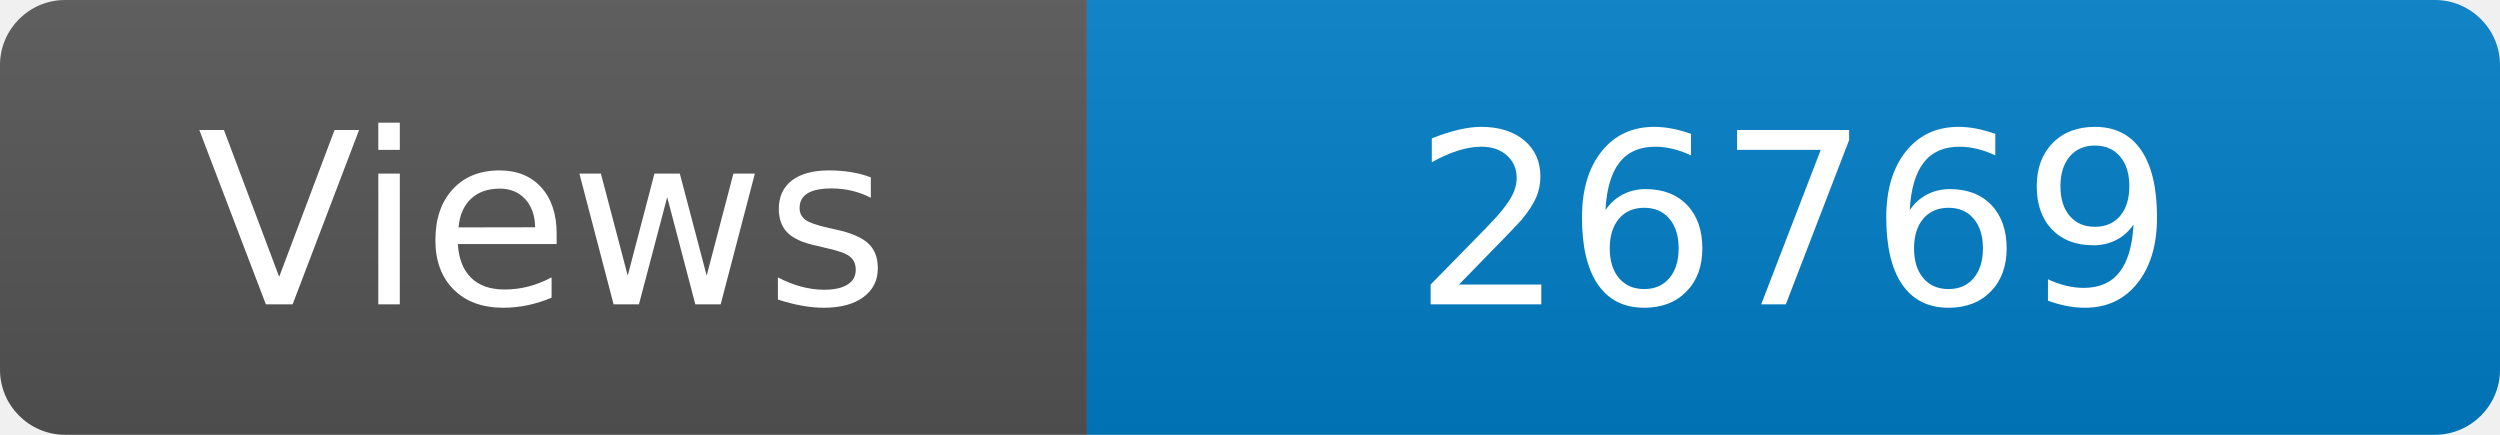
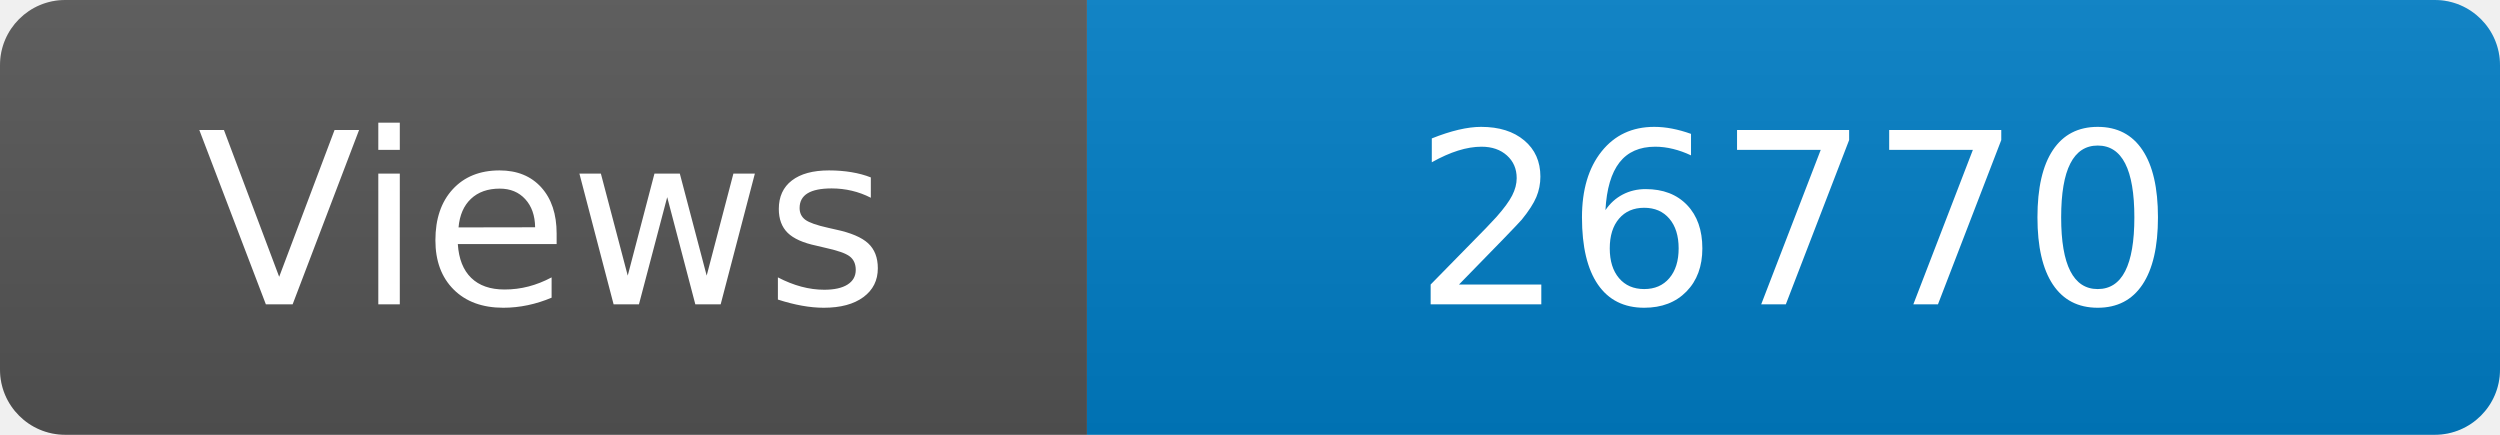
<svg xmlns="http://www.w3.org/2000/svg" width="115" height="20" role="img" aria-label="Maintained?: yes">
  <linearGradient id="s" x2="0" y2="100%">
    <stop offset="0" stop-color="#bbb" stop-opacity=".1" />
    <stop offset="1" stop-opacity=".1" />
  </linearGradient>
  <clipPath id="r">
    <rect width="115" height="20" rx="3" fill="#fff" />
  </clipPath>
  <g clip-path="url(#r)">
    <rect width="50" height="20" fill="#555" />
    <rect x="50" width="160" height="20" fill="#007ec6" />
    <rect width="115" height="20" fill="url(#s)" />
  </g>
  <g fill="#fff" text-anchor="middle" font-family="Verdana,Geneva,DejaVu Sans,sans-serif" font-size="110">
    <text x="250" y="140" transform="scale(.1)" fill="#fff">Views</text>
-     <text x="825" y="140" transform="scale(.1)" fill="#fff">26769</text>
+     <text x="825" y="140" transform="scale(.1)" fill="#fff">26770</text>
  </g>
</svg>
